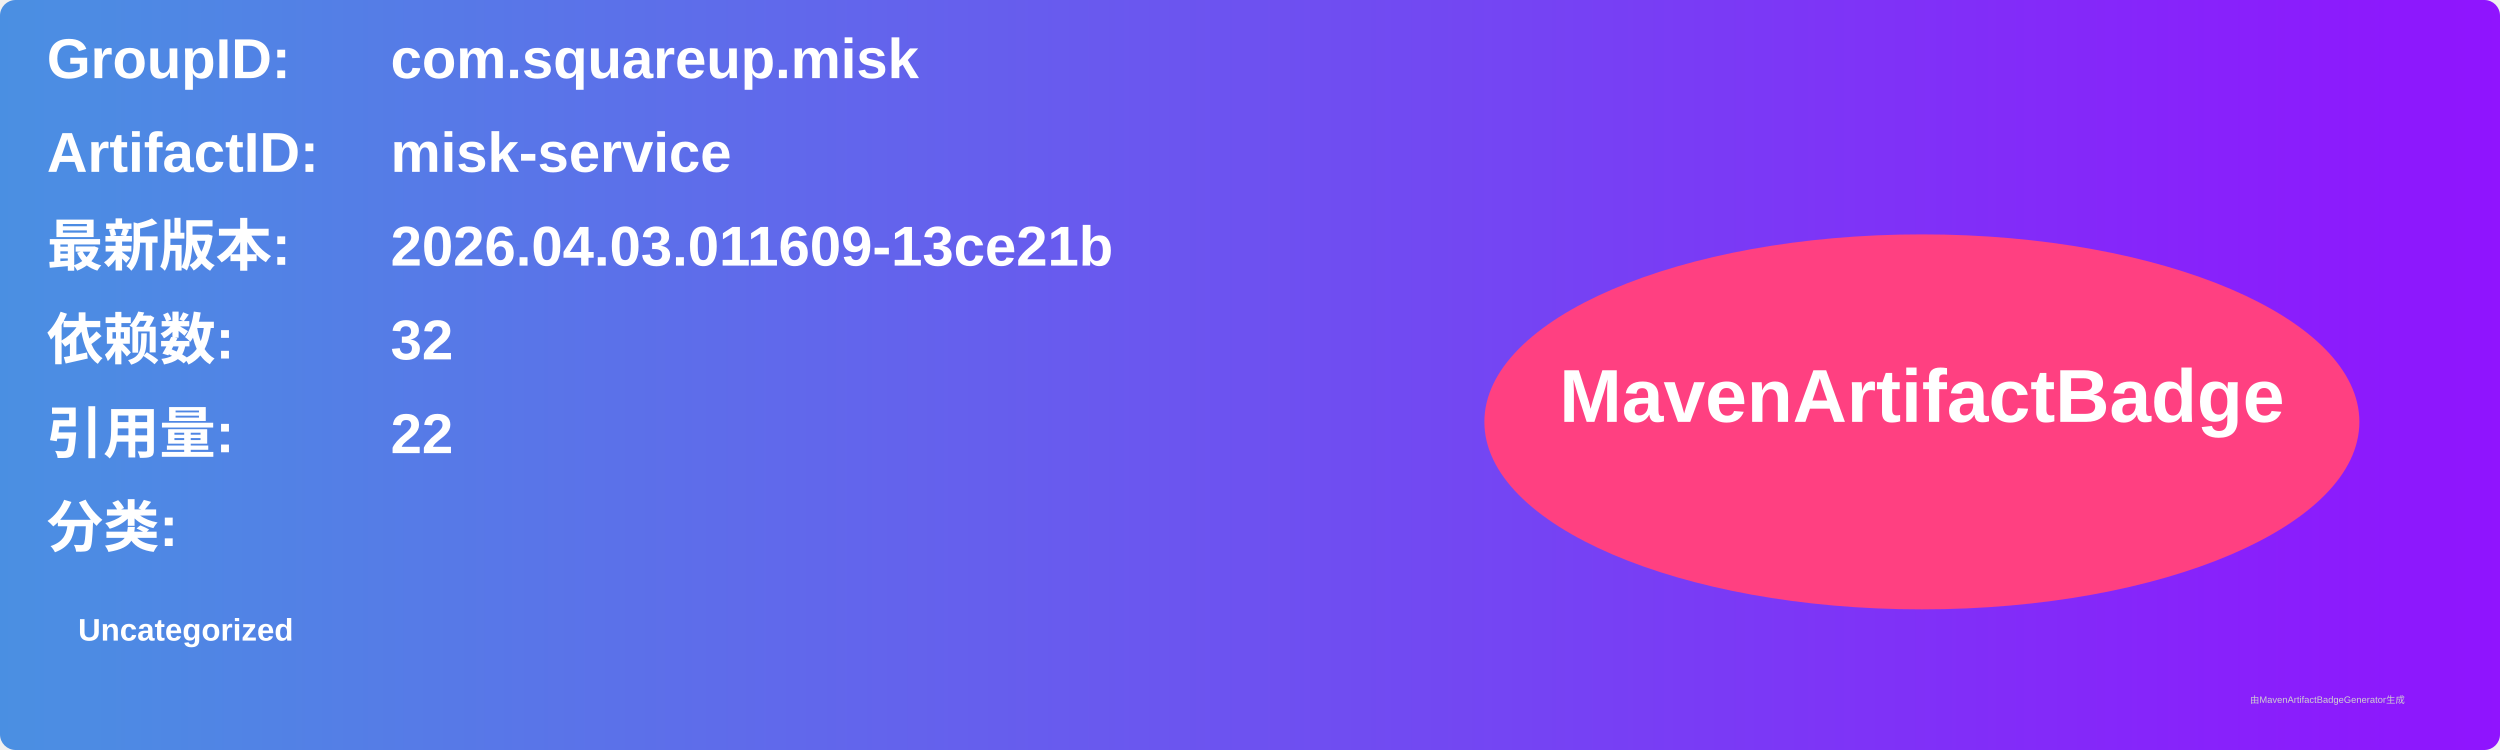
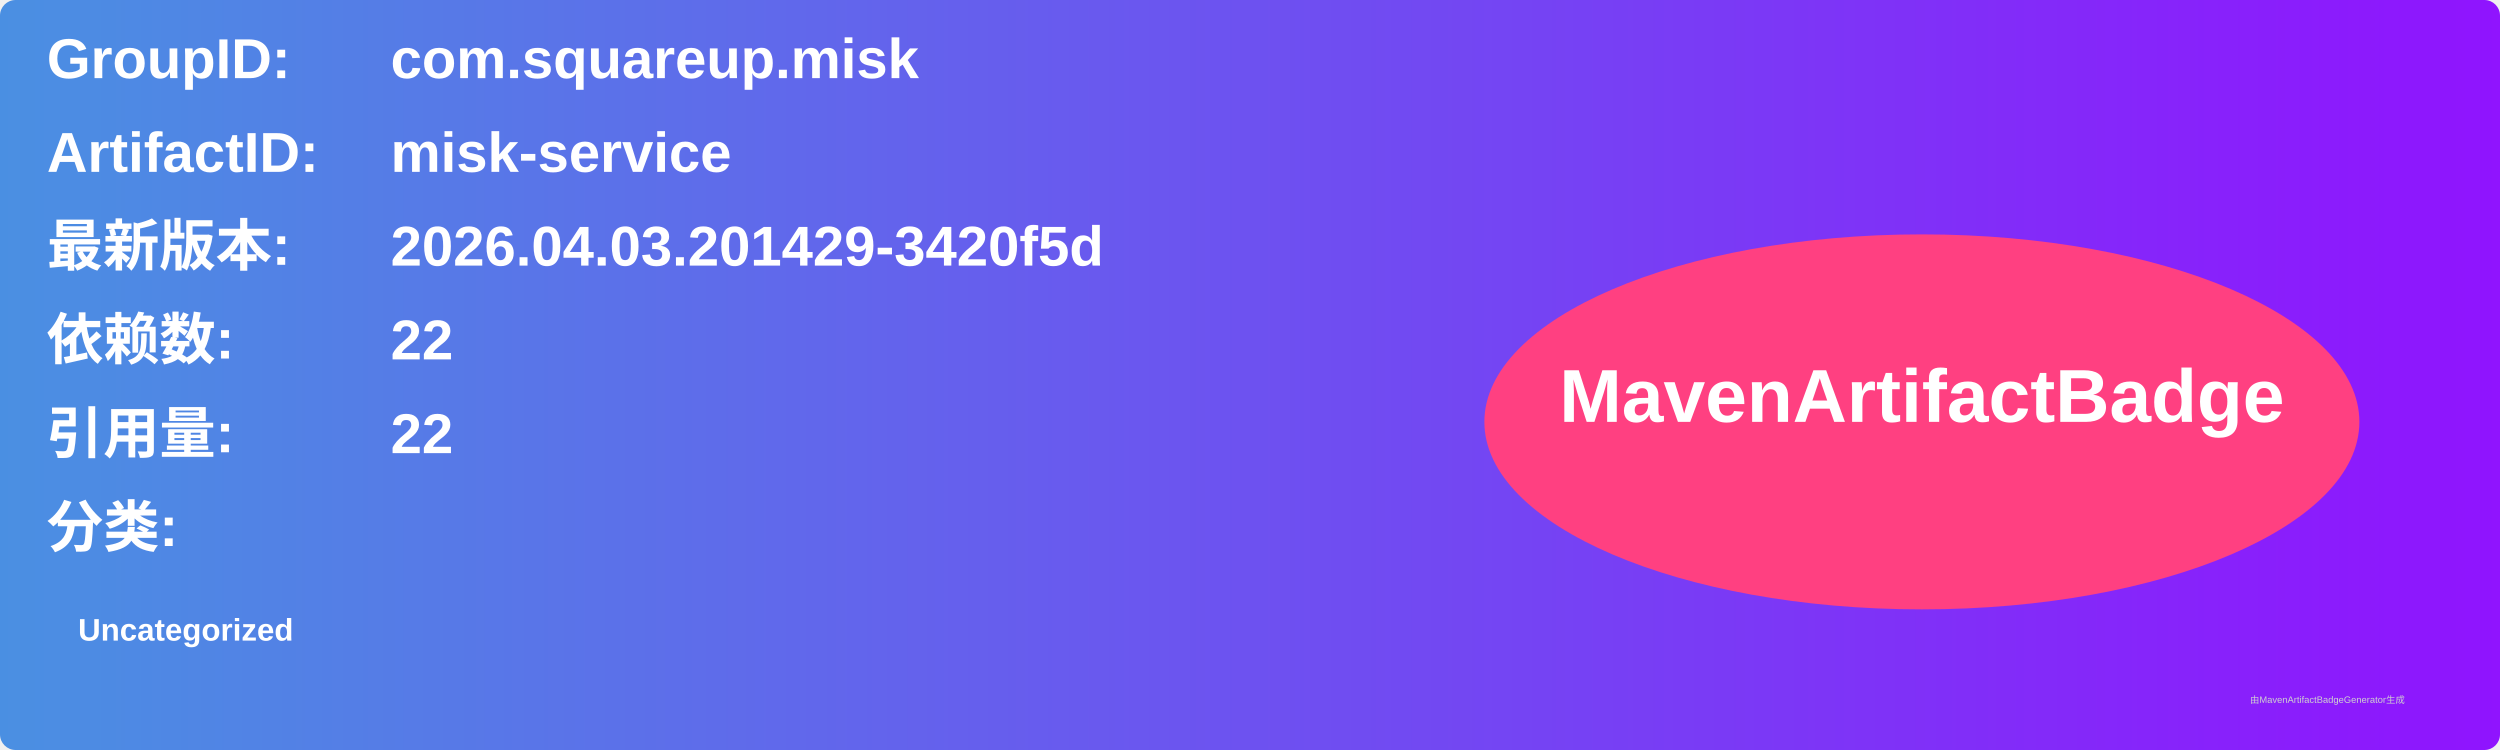
<svg xmlns="http://www.w3.org/2000/svg" width="800" height="240" viewBox="0 0 800 240">
  <linearGradient id="grad" x1="0%" y1="0%" x2="100%" y2="0%">
    <stop offset="0%" stop-color="#4a90e2" />
    <stop offset="100%" stop-color="#9013fe" />
  </linearGradient>
  <rect width="100%" height="100%" rx="5" ry="5" fill="url(#grad)" />
  <g transform="translate(15, 15)">
    <text x="0" y="10" font-family="Arial" font-size="18" fill="white" font-weight="bold" width="260">GroupID:</text>
    <text x="110" y="10" font-family="Arial" font-size="18" fill="white" font-weight="bold" width="460">com.squareup.misk</text>
    <text x="0" y="40" font-family="Arial" font-size="18" fill="white" font-weight="bold" width="260">ArtifactID:</text>
    <text x="110" y="40" font-family="Arial" font-size="18" fill="white" font-weight="bold" width="460">misk-service</text>
    <text x="0" y="70" font-family="Arial" font-size="18" fill="white" font-weight="bold">最新版本:</text>
    <text x="110" y="70" font-family="Arial" font-size="18" fill="white" font-weight="bold">
-       <tspan font-weight="bold">2026.04.03.011609-13ce21b</tspan>
+       <tspan font-weight="bold">2026.04.03.201429-3420f5d</tspan>
    </text>
    <text x="0" y="100" font-family="Arial" font-size="18" fill="white" font-weight="bold">依赖数: </text>
    <text x="110" y="100" font-family="Arial" font-size="18" fill="white">
-       <tspan font-weight="bold">32</tspan>
+       <tspan font-weight="bold">22</tspan>
    </text>
    <text x="0" y="130" font-family="Arial" font-size="18" fill="white" font-weight="bold">引用量: </text>
    <text x="110" y="130" font-family="Arial" font-size="18" fill="white">
      <tspan font-weight="bold">22</tspan>
    </text>
    <text x="0" y="160" font-family="Arial" font-size="18" fill="white" font-weight="bold">分类:</text>
    <text x="10" y="190" font-family="Arial" font-size="10" fill="white">
      <tspan font-weight="bold">Uncategorized</tspan>
    </text>
    <ellipse cx="600" cy="120" rx="140" ry="60" fill="#ff4081" />
    <text x="600" y="120" text-anchor="middle" font-family="Arial" font-size="24" fill="white" font-weight="bold">MavenArtifactBadge</text>
  </g>
  <text x="720" y="225" font-family="Arial" font-size="3" fill="#d0d0d0">由MavenArtifactBadgeGenerator生成</text>
</svg>
